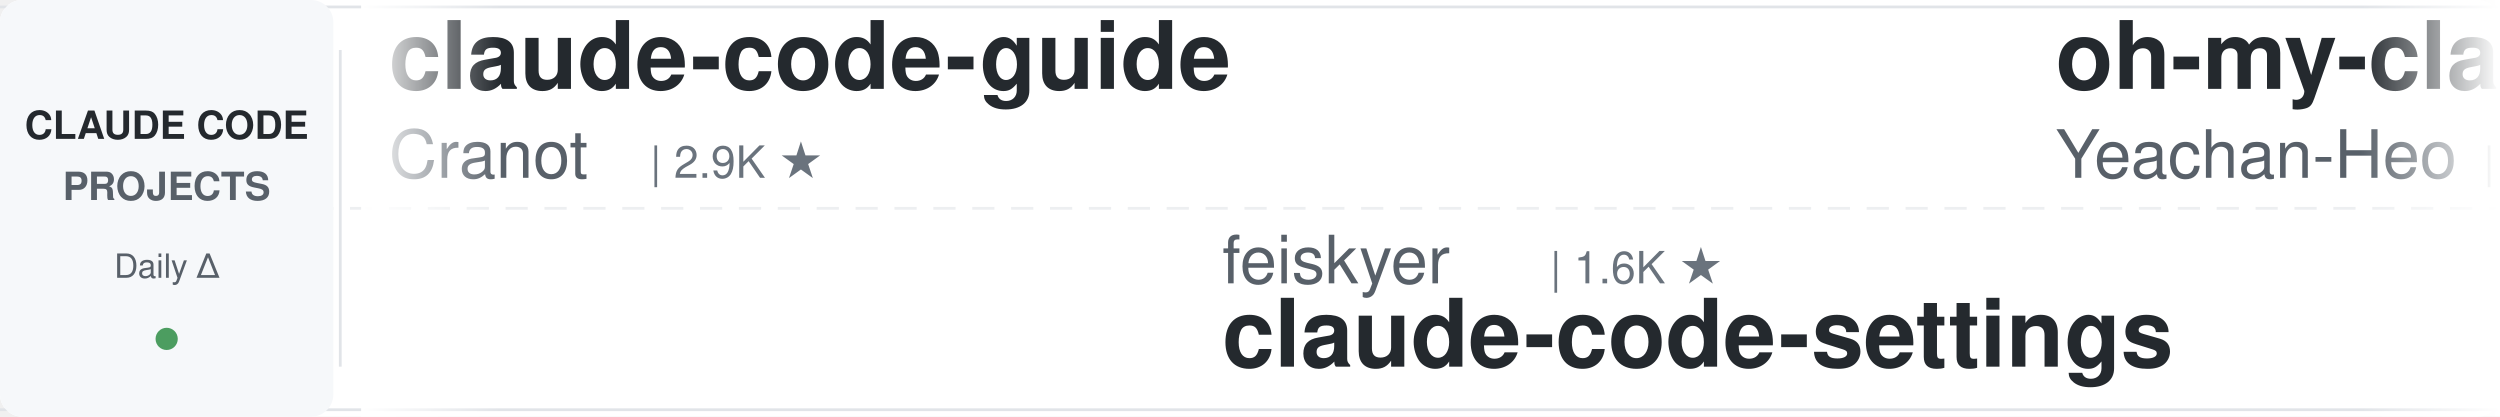
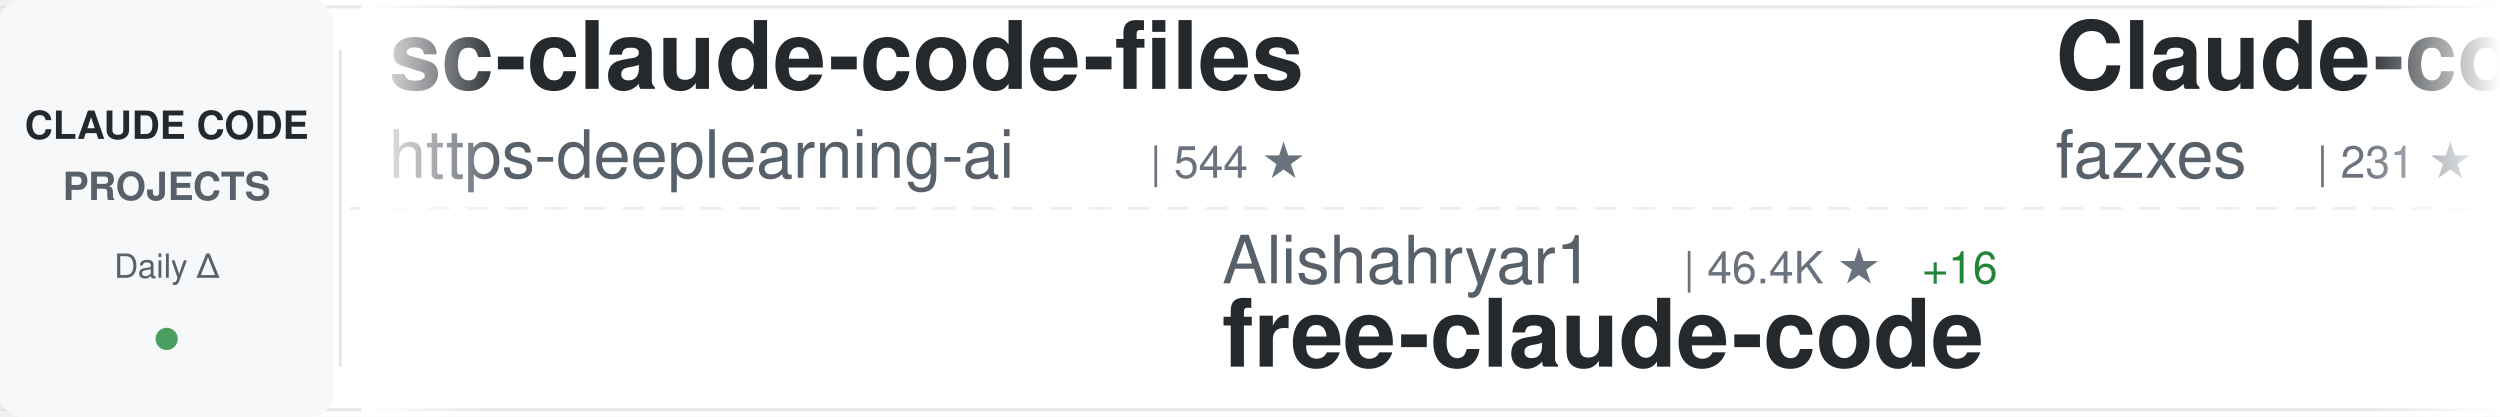
<svg xmlns="http://www.w3.org/2000/svg" width="900" height="150">
  <defs>
    <linearGradient id="awesomeLeftFade" x1="0%" y1="0%" x2="100%" y2="0%">
      <stop offset="0%" style="stop-color:#ffffff;stop-opacity:1" />
      <stop offset="100%" style="stop-color:#ffffff;stop-opacity:0" />
    </linearGradient>
    <linearGradient id="awesomeRightFade" x1="0%" y1="0%" x2="100%" y2="0%">
      <stop offset="0%" style="stop-color:#ffffff;stop-opacity:0" />
      <stop offset="100%" style="stop-color:#ffffff;stop-opacity:1" />
    </linearGradient>
  </defs>
  <rect width="900" height="150" fill="#ffffff" rx="8" />
  <rect x="0" y="2" width="900" height="1" fill="#e1e4e8" />
  <rect x="0" y="147" width="900" height="1" fill="#e1e4e8" />
  <line x1="0" y1="75" x2="900" y2="75" stroke="#e1e4e8" stroke-width="1" stroke-dasharray="8 6" opacity="0.6" />
  <rect x="0" y="0" width="120" height="150" fill="#f6f8fa" rx="8" />
  <text x="60" y="50" font-family="-apple-system, BlinkMacSystemFont, 'Segoe UI', Helvetica, Arial, sans-serif" font-size="14" font-weight="600" fill="#24292e" text-anchor="middle">CLAUDE CODE</text>
  <text x="60" y="72" font-family="-apple-system, BlinkMacSystemFont, 'Segoe UI', Helvetica, Arial, sans-serif" font-size="14" font-weight="600" fill="#586069" text-anchor="middle">PROJECTS</text>
  <text x="60" y="100" font-family="-apple-system, BlinkMacSystemFont, 'Segoe UI', Helvetica, Arial, sans-serif" font-size="12" font-weight="500" fill="#586069" text-anchor="middle">Daily Δ</text>
  <circle cx="60" cy="122" r="4" fill="#22863a" opacity="0.8" />
  <rect x="122" y="18" width="1" height="114" fill="#e1e4e8" />
  <clipPath id="awesomeTickerClip">
    <rect x="130" y="0" width="770" height="150" />
  </clipPath>
  <g clip-path="url(#awesomeTickerClip)">
    <g id="awesomeTickerItems">
      <animateTransform attributeName="transform" attributeType="XML" type="translate" from="0 0" to="-3000 0" dur="54s" repeatCount="indefinite" />
      <g transform="translate(0, 0)">
-         <text x="140" y="32" font-family="-apple-system, BlinkMacSystemFont, 'Segoe UI', Helvetica, Arial, sans-serif" font-size="34" font-weight="600" fill="#24292e">claude-code-guide</text>
-         <text x="140" y="64" font-family="-apple-system, BlinkMacSystemFont, 'Segoe UI', Helvetica, Arial, sans-serif" font-size="24" font-weight="400" fill="#586069">Cranot</text>
-         <text x="234" y="64" font-family="-apple-system, BlinkMacSystemFont, 'Segoe UI', Helvetica, Arial, sans-serif" font-size="16" font-weight="500" fill="#6a737d">| 2.9K ★</text>
+         <text x="140" y="32" font-family="-apple-system, BlinkMacSystemFont, 'Segoe UI', Helvetica, Arial, sans-serif" font-size="34" font-weight="600" fill="#24292e">sc-claude-code-files</text>
+         <text x="140" y="64" font-family="-apple-system, BlinkMacSystemFont, 'Segoe UI', Helvetica, Arial, sans-serif" font-size="24" font-weight="400" fill="#586069">https-deeplearning-ai</text>
+         <text x="414" y="64" font-family="-apple-system, BlinkMacSystemFont, 'Segoe UI', Helvetica, Arial, sans-serif" font-size="16" font-weight="500" fill="#6a737d">| 544 ★</text>
      </g>
      <g transform="translate(300, 0)">
-         <text x="140" y="102" font-family="-apple-system, BlinkMacSystemFont, 'Segoe UI', Helvetica, Arial, sans-serif" font-size="24" font-weight="400" fill="#586069">feiskyer</text>
-         <text x="258" y="102" font-family="-apple-system, BlinkMacSystemFont, 'Segoe UI', Helvetica, Arial, sans-serif" font-size="16" font-weight="500" fill="#6a737d">| 1.6K ★</text>
-         <text x="140" y="132" font-family="-apple-system, BlinkMacSystemFont, 'Segoe UI', Helvetica, Arial, sans-serif" font-size="34" font-weight="600" fill="#24292e">claude-code-settings</text>
+         <text x="140" y="102" font-family="-apple-system, BlinkMacSystemFont, 'Segoe UI', Helvetica, Arial, sans-serif" font-size="24" font-weight="400" fill="#586069">Alishahryar1</text>
+         <text x="306" y="102" font-family="-apple-system, BlinkMacSystemFont, 'Segoe UI', Helvetica, Arial, sans-serif" font-size="16" font-weight="500" fill="#6a737d">| 46.4K ★</text>
+         <text x="392" y="102" font-family="-apple-system, BlinkMacSystemFont, 'Segoe UI', Helvetica, Arial, sans-serif" font-size="16" font-weight="500" fill="#22863a"> +16</text>
+         <text x="140" y="132" font-family="-apple-system, BlinkMacSystemFont, 'Segoe UI', Helvetica, Arial, sans-serif" font-size="34" font-weight="600" fill="#24292e">free-claude-code</text>
      </g>
      <g transform="translate(600, 0)">
-         <text x="140" y="32" font-family="-apple-system, BlinkMacSystemFont, 'Segoe UI', Helvetica, Arial, sans-serif" font-size="34" font-weight="600" fill="#24292e">oh-my-claudecode</text>
-         <text x="140" y="64" font-family="-apple-system, BlinkMacSystemFont, 'Segoe UI', Helvetica, Arial, sans-serif" font-size="24" font-weight="400" fill="#586069">Yeachan-Heo</text>
-         <text x="294" y="64" font-family="-apple-system, BlinkMacSystemFont, 'Segoe UI', Helvetica, Arial, sans-serif" font-size="16" font-weight="500" fill="#6a737d">| 38.7K ★</text>
-         <text x="380" y="64" font-family="-apple-system, BlinkMacSystemFont, 'Segoe UI', Helvetica, Arial, sans-serif" font-size="16" font-weight="500" fill="#22863a"> +1</text>
+         <text x="140" y="32" font-family="-apple-system, BlinkMacSystemFont, 'Segoe UI', Helvetica, Arial, sans-serif" font-size="34" font-weight="600" fill="#24292e">Claude-code</text>
+         <text x="140" y="64" font-family="-apple-system, BlinkMacSystemFont, 'Segoe UI', Helvetica, Arial, sans-serif" font-size="24" font-weight="400" fill="#586069">fazxes</text>
+         <text x="234" y="64" font-family="-apple-system, BlinkMacSystemFont, 'Segoe UI', Helvetica, Arial, sans-serif" font-size="16" font-weight="500" fill="#6a737d">| 231 ★</text>
      </g>
      <g transform="translate(900, 0)">
-         <text x="140" y="102" font-family="-apple-system, BlinkMacSystemFont, 'Segoe UI', Helvetica, Arial, sans-serif" font-size="24" font-weight="400" fill="#586069">disler</text>
-         <text x="234" y="102" font-family="-apple-system, BlinkMacSystemFont, 'Segoe UI', Helvetica, Arial, sans-serif" font-size="16" font-weight="500" fill="#6a737d">| 1.6K ★</text>
-         <text x="140" y="132" font-family="-apple-system, BlinkMacSystemFont, 'Segoe UI', Helvetica, Arial, sans-serif" font-size="34" font-weight="600" fill="#24292e">pi-vs-claude-code</text>
+         <text x="140" y="102" font-family="-apple-system, BlinkMacSystemFont, 'Segoe UI', Helvetica, Arial, sans-serif" font-size="24" font-weight="400" fill="#586069">Chachamaru127</text>
+         <text x="318" y="102" font-family="-apple-system, BlinkMacSystemFont, 'Segoe UI', Helvetica, Arial, sans-serif" font-size="16" font-weight="500" fill="#6a737d">| 3.1K ★</text>
+         <text x="140" y="132" font-family="-apple-system, BlinkMacSystemFont, 'Segoe UI', Helvetica, Arial, sans-serif" font-size="34" font-weight="600" fill="#24292e">claude-code-harness</text>
      </g>
      <g transform="translate(1200, 0)">
-         <text x="140" y="32" font-family="-apple-system, BlinkMacSystemFont, 'Segoe UI', Helvetica, Arial, sans-serif" font-size="34" font-weight="600" fill="#24292e">claude-code-proxy</text>
-         <text x="140" y="64" font-family="-apple-system, BlinkMacSystemFont, 'Segoe UI', Helvetica, Arial, sans-serif" font-size="24" font-weight="400" fill="#586069">1rgs</text>
-         <text x="210" y="64" font-family="-apple-system, BlinkMacSystemFont, 'Segoe UI', Helvetica, Arial, sans-serif" font-size="16" font-weight="500" fill="#6a737d">| 3.7K ★</text>
+         <text x="140" y="32" font-family="-apple-system, BlinkMacSystemFont, 'Segoe UI', Helvetica, Arial, sans-serif" font-size="34" font-weight="600" fill="#24292e">claude-code-engineering</text>
+         <text x="140" y="64" font-family="-apple-system, BlinkMacSystemFont, 'Segoe UI', Helvetica, Arial, sans-serif" font-size="24" font-weight="400" fill="#586069">huangjia2019</text>
+         <text x="306" y="64" font-family="-apple-system, BlinkMacSystemFont, 'Segoe UI', Helvetica, Arial, sans-serif" font-size="16" font-weight="500" fill="#6a737d">| 1.1K ★</text>
      </g>
      <g transform="translate(1500, 0)">
-         <text x="140" y="102" font-family="-apple-system, BlinkMacSystemFont, 'Segoe UI', Helvetica, Arial, sans-serif" font-size="24" font-weight="400" fill="#586069">zebbern</text>
-         <text x="246" y="102" font-family="-apple-system, BlinkMacSystemFont, 'Segoe UI', Helvetica, Arial, sans-serif" font-size="16" font-weight="500" fill="#6a737d">| 4.6K ★</text>
-         <text x="140" y="132" font-family="-apple-system, BlinkMacSystemFont, 'Segoe UI', Helvetica, Arial, sans-serif" font-size="34" font-weight="600" fill="#24292e">claude-code-guide</text>
+         <text x="140" y="102" font-family="-apple-system, BlinkMacSystemFont, 'Segoe UI', Helvetica, Arial, sans-serif" font-size="24" font-weight="400" fill="#586069">anthropics</text>
+         <text x="282" y="102" font-family="-apple-system, BlinkMacSystemFont, 'Segoe UI', Helvetica, Arial, sans-serif" font-size="16" font-weight="500" fill="#6a737d">| 8.7K ★</text>
+         <text x="359" y="102" font-family="-apple-system, BlinkMacSystemFont, 'Segoe UI', Helvetica, Arial, sans-serif" font-size="16" font-weight="500" fill="#22863a"> +3</text>
+         <text x="140" y="132" font-family="-apple-system, BlinkMacSystemFont, 'Segoe UI', Helvetica, Arial, sans-serif" font-size="34" font-weight="600" fill="#24292e">claude-code-action</text>
      </g>
      <g transform="translate(1800, 0)">
-         <text x="140" y="32" font-family="-apple-system, BlinkMacSystemFont, 'Segoe UI', Helvetica, Arial, sans-serif" font-size="34" font-weight="600" fill="#24292e">Dive-into-Claude-Code</text>
-         <text x="140" y="64" font-family="-apple-system, BlinkMacSystemFont, 'Segoe UI', Helvetica, Arial, sans-serif" font-size="24" font-weight="400" fill="#586069">VILA-Lab</text>
-         <text x="258" y="64" font-family="-apple-system, BlinkMacSystemFont, 'Segoe UI', Helvetica, Arial, sans-serif" font-size="16" font-weight="500" fill="#6a737d">| 2.1K ★</text>
+         <text x="140" y="32" font-family="-apple-system, BlinkMacSystemFont, 'Segoe UI', Helvetica, Arial, sans-serif" font-size="34" font-weight="600" fill="#24292e">arcads-claude-code</text>
+         <text x="140" y="64" font-family="-apple-system, BlinkMacSystemFont, 'Segoe UI', Helvetica, Arial, sans-serif" font-size="24" font-weight="400" fill="#586069">krusemediallc</text>
+         <text x="318" y="64" font-family="-apple-system, BlinkMacSystemFont, 'Segoe UI', Helvetica, Arial, sans-serif" font-size="16" font-weight="500" fill="#6a737d">| 1.4K ★</text>
+         <text x="395" y="64" font-family="-apple-system, BlinkMacSystemFont, 'Segoe UI', Helvetica, Arial, sans-serif" font-size="16" font-weight="500" fill="#22863a"> +1</text>
      </g>
      <g transform="translate(2100, 0)">
-         <text x="140" y="102" font-family="-apple-system, BlinkMacSystemFont, 'Segoe UI', Helvetica, Arial, sans-serif" font-size="24" font-weight="400" fill="#586069">centminmod</text>
-         <text x="282" y="102" font-family="-apple-system, BlinkMacSystemFont, 'Segoe UI', Helvetica, Arial, sans-serif" font-size="16" font-weight="500" fill="#6a737d">| 2.6K ★</text>
-         <text x="140" y="132" font-family="-apple-system, BlinkMacSystemFont, 'Segoe UI', Helvetica, Arial, sans-serif" font-size="34" font-weight="600" fill="#24292e">my-claude-code-setup</text>
+         <text x="140" y="102" font-family="-apple-system, BlinkMacSystemFont, 'Segoe UI', Helvetica, Arial, sans-serif" font-size="24" font-weight="400" fill="#586069">wanshuiyin</text>
+         <text x="282" y="102" font-family="-apple-system, BlinkMacSystemFont, 'Segoe UI', Helvetica, Arial, sans-serif" font-size="16" font-weight="500" fill="#6a737d">| 15.0K ★</text>
+         <text x="368" y="102" font-family="-apple-system, BlinkMacSystemFont, 'Segoe UI', Helvetica, Arial, sans-serif" font-size="16" font-weight="500" fill="#22863a"> +2</text>
+         <text x="140" y="132" font-family="-apple-system, BlinkMacSystemFont, 'Segoe UI', Helvetica, Arial, sans-serif" font-size="34" font-weight="600" fill="#24292e">Auto-claude-code-researc...</text>
      </g>
      <g transform="translate(2400, 0)">
-         <text x="140" y="32" font-family="-apple-system, BlinkMacSystemFont, 'Segoe UI', Helvetica, Arial, sans-serif" font-size="34" font-weight="600" fill="#24292e">Open-ClaudeCode</text>
-         <text x="140" y="64" font-family="-apple-system, BlinkMacSystemFont, 'Segoe UI', Helvetica, Arial, sans-serif" font-size="24" font-weight="400" fill="#586069">LING71671</text>
-         <text x="270" y="64" font-family="-apple-system, BlinkMacSystemFont, 'Segoe UI', Helvetica, Arial, sans-serif" font-size="16" font-weight="500" fill="#6a737d">| 945 ★</text>
+         <text x="140" y="32" font-family="-apple-system, BlinkMacSystemFont, 'Segoe UI', Helvetica, Arial, sans-serif" font-size="34" font-weight="600" fill="#24292e">skills</text>
+         <text x="140" y="64" font-family="-apple-system, BlinkMacSystemFont, 'Segoe UI', Helvetica, Arial, sans-serif" font-size="24" font-weight="400" fill="#586069">anthropics</text>
+         <text x="282" y="64" font-family="-apple-system, BlinkMacSystemFont, 'Segoe UI', Helvetica, Arial, sans-serif" font-size="16" font-weight="500" fill="#6a737d">| 170.8K ★</text>
+         <text x="377" y="64" font-family="-apple-system, BlinkMacSystemFont, 'Segoe UI', Helvetica, Arial, sans-serif" font-size="16" font-weight="500" fill="#22863a"> +28</text>
      </g>
      <g transform="translate(2700, 0)">
-         <text x="140" y="102" font-family="-apple-system, BlinkMacSystemFont, 'Segoe UI', Helvetica, Arial, sans-serif" font-size="24" font-weight="400" fill="#586069">disler</text>
-         <text x="234" y="102" font-family="-apple-system, BlinkMacSystemFont, 'Segoe UI', Helvetica, Arial, sans-serif" font-size="16" font-weight="500" fill="#6a737d">| 3.9K ★</text>
-         <text x="140" y="132" font-family="-apple-system, BlinkMacSystemFont, 'Segoe UI', Helvetica, Arial, sans-serif" font-size="34" font-weight="600" fill="#24292e">claude-code-hooks-master...</text>
+         <text x="140" y="102" font-family="-apple-system, BlinkMacSystemFont, 'Segoe UI', Helvetica, Arial, sans-serif" font-size="24" font-weight="400" fill="#586069">LING71671</text>
+         <text x="270" y="102" font-family="-apple-system, BlinkMacSystemFont, 'Segoe UI', Helvetica, Arial, sans-serif" font-size="16" font-weight="500" fill="#6a737d">| 945 ★</text>
+         <text x="140" y="132" font-family="-apple-system, BlinkMacSystemFont, 'Segoe UI', Helvetica, Arial, sans-serif" font-size="34" font-weight="600" fill="#24292e">Open-ClaudeCode</text>
      </g>
      <g transform="translate(3000, 0)">
-         <text x="140" y="32" font-family="-apple-system, BlinkMacSystemFont, 'Segoe UI', Helvetica, Arial, sans-serif" font-size="34" font-weight="600" fill="#24292e">claude-code-guide</text>
-         <text x="140" y="64" font-family="-apple-system, BlinkMacSystemFont, 'Segoe UI', Helvetica, Arial, sans-serif" font-size="24" font-weight="400" fill="#586069">Cranot</text>
-         <text x="234" y="64" font-family="-apple-system, BlinkMacSystemFont, 'Segoe UI', Helvetica, Arial, sans-serif" font-size="16" font-weight="500" fill="#6a737d">| 2.9K ★</text>
+         <text x="140" y="32" font-family="-apple-system, BlinkMacSystemFont, 'Segoe UI', Helvetica, Arial, sans-serif" font-size="34" font-weight="600" fill="#24292e">sc-claude-code-files</text>
+         <text x="140" y="64" font-family="-apple-system, BlinkMacSystemFont, 'Segoe UI', Helvetica, Arial, sans-serif" font-size="24" font-weight="400" fill="#586069">https-deeplearning-ai</text>
+         <text x="414" y="64" font-family="-apple-system, BlinkMacSystemFont, 'Segoe UI', Helvetica, Arial, sans-serif" font-size="16" font-weight="500" fill="#6a737d">| 544 ★</text>
      </g>
      <g transform="translate(3300, 0)">
-         <text x="140" y="102" font-family="-apple-system, BlinkMacSystemFont, 'Segoe UI', Helvetica, Arial, sans-serif" font-size="24" font-weight="400" fill="#586069">feiskyer</text>
-         <text x="258" y="102" font-family="-apple-system, BlinkMacSystemFont, 'Segoe UI', Helvetica, Arial, sans-serif" font-size="16" font-weight="500" fill="#6a737d">| 1.6K ★</text>
-         <text x="140" y="132" font-family="-apple-system, BlinkMacSystemFont, 'Segoe UI', Helvetica, Arial, sans-serif" font-size="34" font-weight="600" fill="#24292e">claude-code-settings</text>
+         <text x="140" y="102" font-family="-apple-system, BlinkMacSystemFont, 'Segoe UI', Helvetica, Arial, sans-serif" font-size="24" font-weight="400" fill="#586069">Alishahryar1</text>
+         <text x="306" y="102" font-family="-apple-system, BlinkMacSystemFont, 'Segoe UI', Helvetica, Arial, sans-serif" font-size="16" font-weight="500" fill="#6a737d">| 46.4K ★</text>
+         <text x="392" y="102" font-family="-apple-system, BlinkMacSystemFont, 'Segoe UI', Helvetica, Arial, sans-serif" font-size="16" font-weight="500" fill="#22863a"> +16</text>
+         <text x="140" y="132" font-family="-apple-system, BlinkMacSystemFont, 'Segoe UI', Helvetica, Arial, sans-serif" font-size="34" font-weight="600" fill="#24292e">free-claude-code</text>
      </g>
      <g transform="translate(3600, 0)">
-         <text x="140" y="32" font-family="-apple-system, BlinkMacSystemFont, 'Segoe UI', Helvetica, Arial, sans-serif" font-size="34" font-weight="600" fill="#24292e">oh-my-claudecode</text>
-         <text x="140" y="64" font-family="-apple-system, BlinkMacSystemFont, 'Segoe UI', Helvetica, Arial, sans-serif" font-size="24" font-weight="400" fill="#586069">Yeachan-Heo</text>
-         <text x="294" y="64" font-family="-apple-system, BlinkMacSystemFont, 'Segoe UI', Helvetica, Arial, sans-serif" font-size="16" font-weight="500" fill="#6a737d">| 38.7K ★</text>
-         <text x="380" y="64" font-family="-apple-system, BlinkMacSystemFont, 'Segoe UI', Helvetica, Arial, sans-serif" font-size="16" font-weight="500" fill="#22863a"> +1</text>
+         <text x="140" y="32" font-family="-apple-system, BlinkMacSystemFont, 'Segoe UI', Helvetica, Arial, sans-serif" font-size="34" font-weight="600" fill="#24292e">Claude-code</text>
+         <text x="140" y="64" font-family="-apple-system, BlinkMacSystemFont, 'Segoe UI', Helvetica, Arial, sans-serif" font-size="24" font-weight="400" fill="#586069">fazxes</text>
+         <text x="234" y="64" font-family="-apple-system, BlinkMacSystemFont, 'Segoe UI', Helvetica, Arial, sans-serif" font-size="16" font-weight="500" fill="#6a737d">| 231 ★</text>
      </g>
      <g transform="translate(3900, 0)">
-         <text x="140" y="102" font-family="-apple-system, BlinkMacSystemFont, 'Segoe UI', Helvetica, Arial, sans-serif" font-size="24" font-weight="400" fill="#586069">disler</text>
-         <text x="234" y="102" font-family="-apple-system, BlinkMacSystemFont, 'Segoe UI', Helvetica, Arial, sans-serif" font-size="16" font-weight="500" fill="#6a737d">| 1.6K ★</text>
-         <text x="140" y="132" font-family="-apple-system, BlinkMacSystemFont, 'Segoe UI', Helvetica, Arial, sans-serif" font-size="34" font-weight="600" fill="#24292e">pi-vs-claude-code</text>
+         <text x="140" y="102" font-family="-apple-system, BlinkMacSystemFont, 'Segoe UI', Helvetica, Arial, sans-serif" font-size="24" font-weight="400" fill="#586069">Chachamaru127</text>
+         <text x="318" y="102" font-family="-apple-system, BlinkMacSystemFont, 'Segoe UI', Helvetica, Arial, sans-serif" font-size="16" font-weight="500" fill="#6a737d">| 3.1K ★</text>
+         <text x="140" y="132" font-family="-apple-system, BlinkMacSystemFont, 'Segoe UI', Helvetica, Arial, sans-serif" font-size="34" font-weight="600" fill="#24292e">claude-code-harness</text>
      </g>
    </g>
  </g>
  <rect x="130" y="0" width="50" height="150" fill="url(#awesomeLeftFade)" />
  <rect x="850" y="0" width="50" height="150" fill="url(#awesomeRightFade)" />
</svg>
